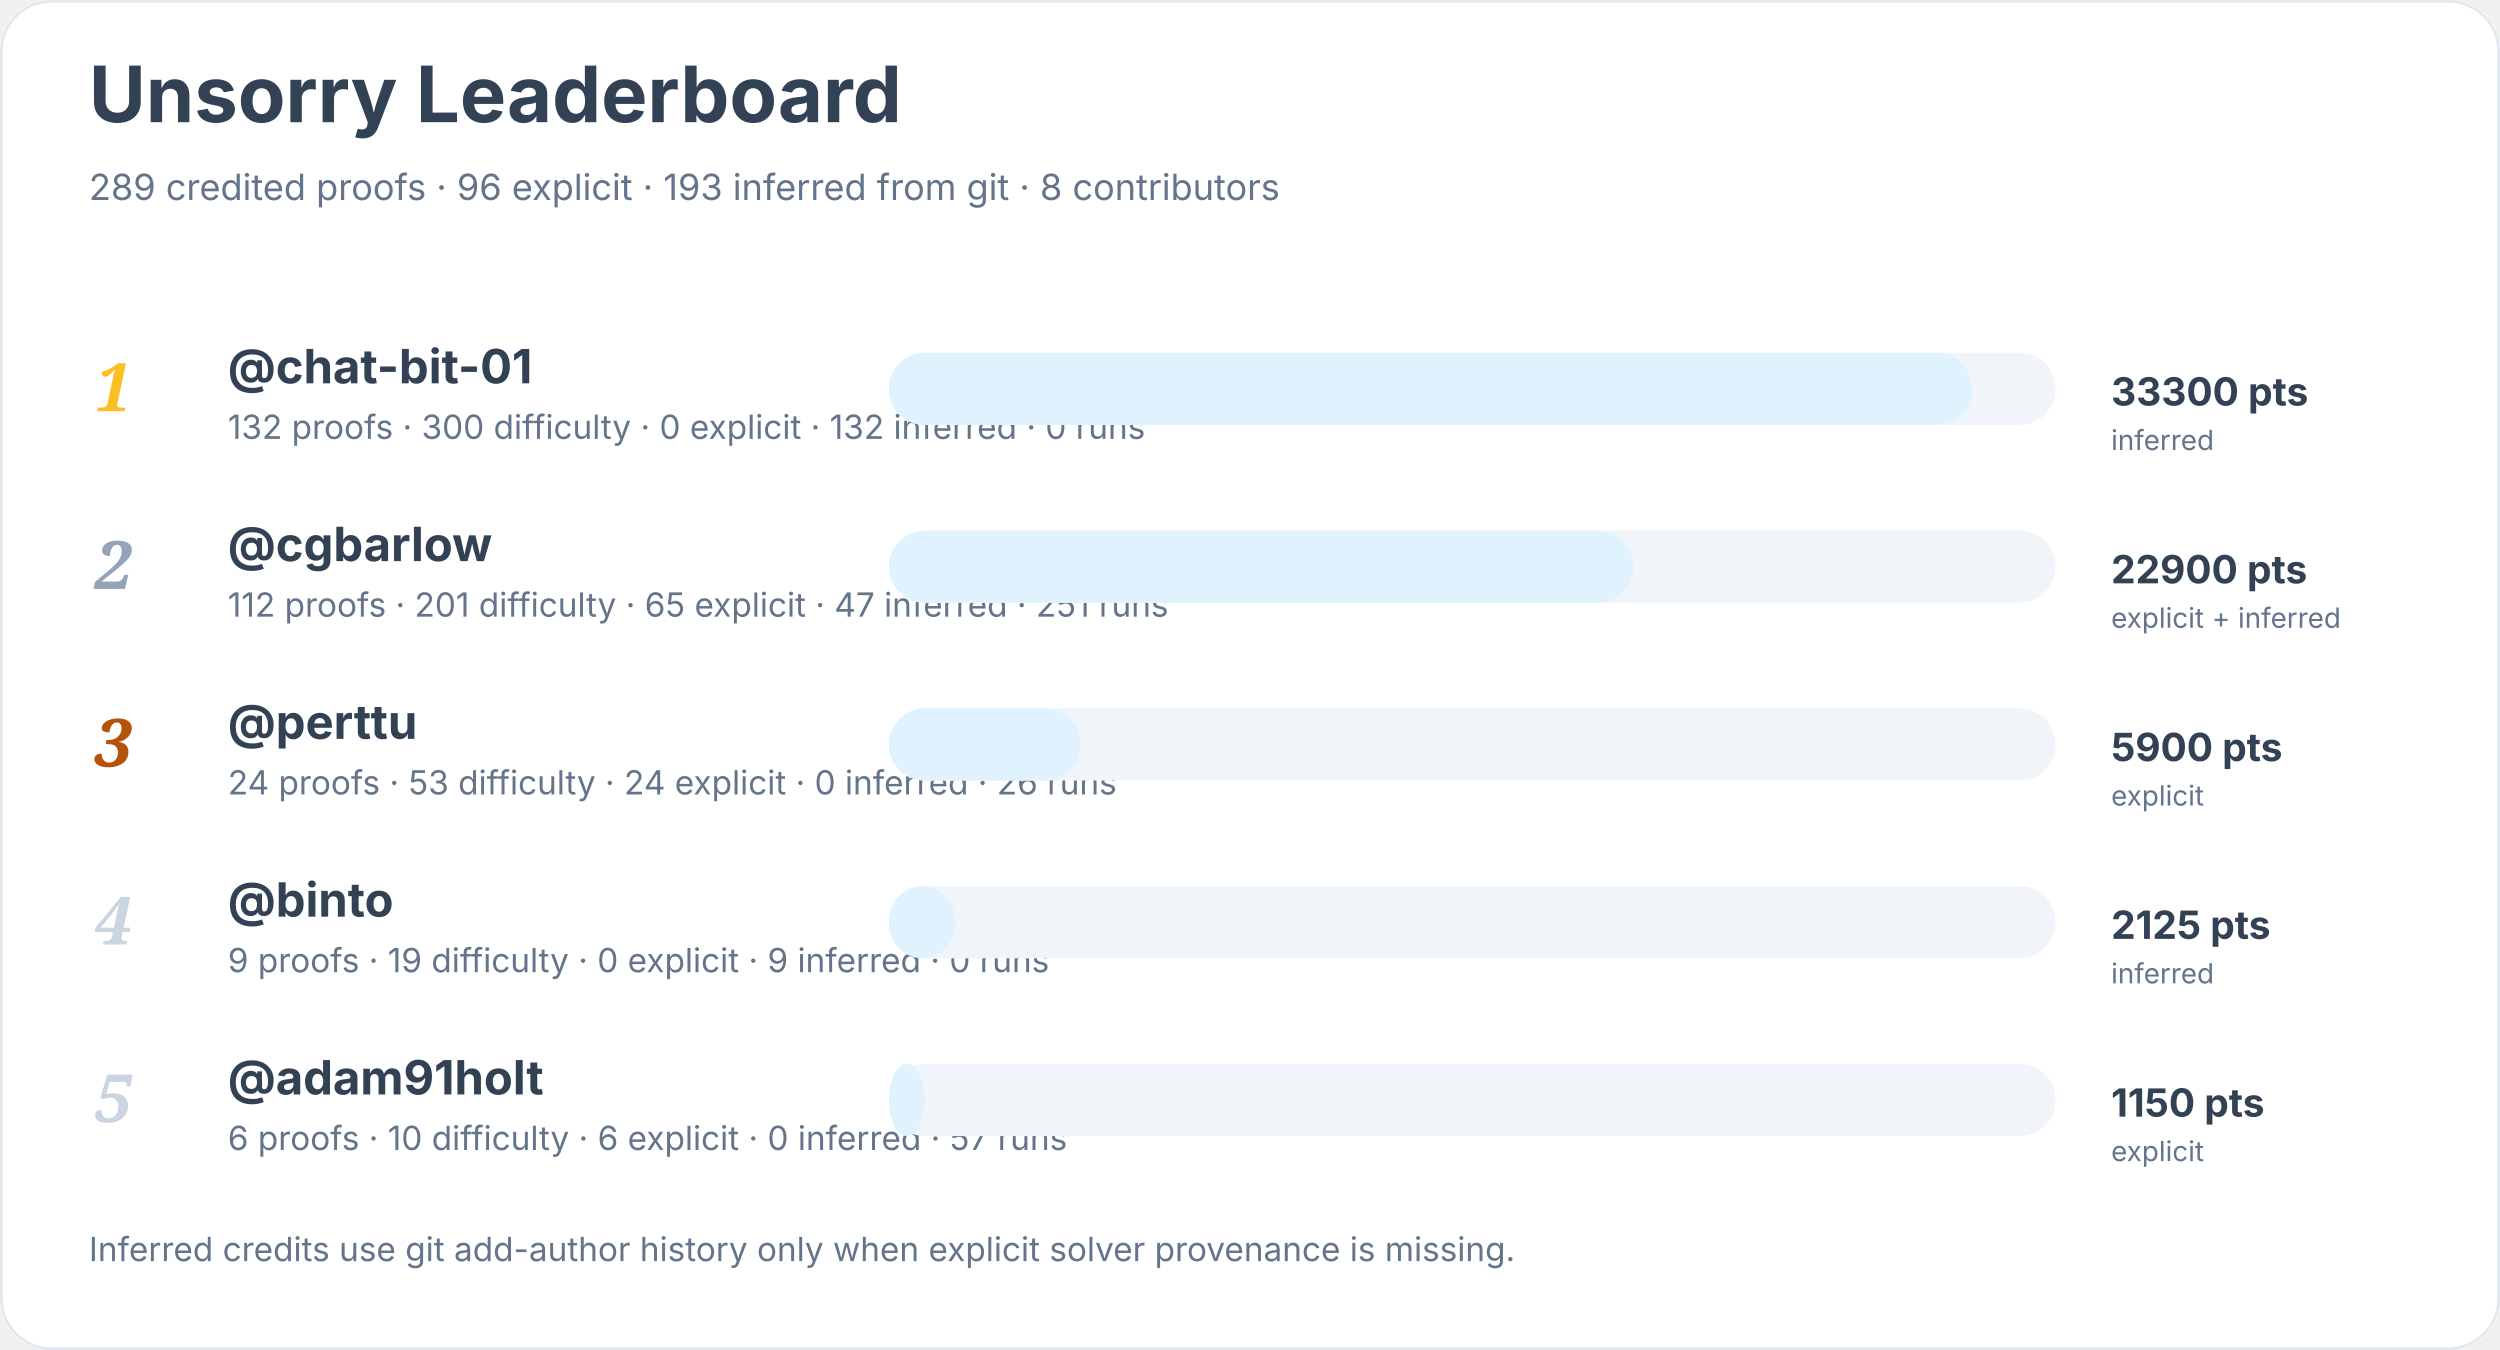
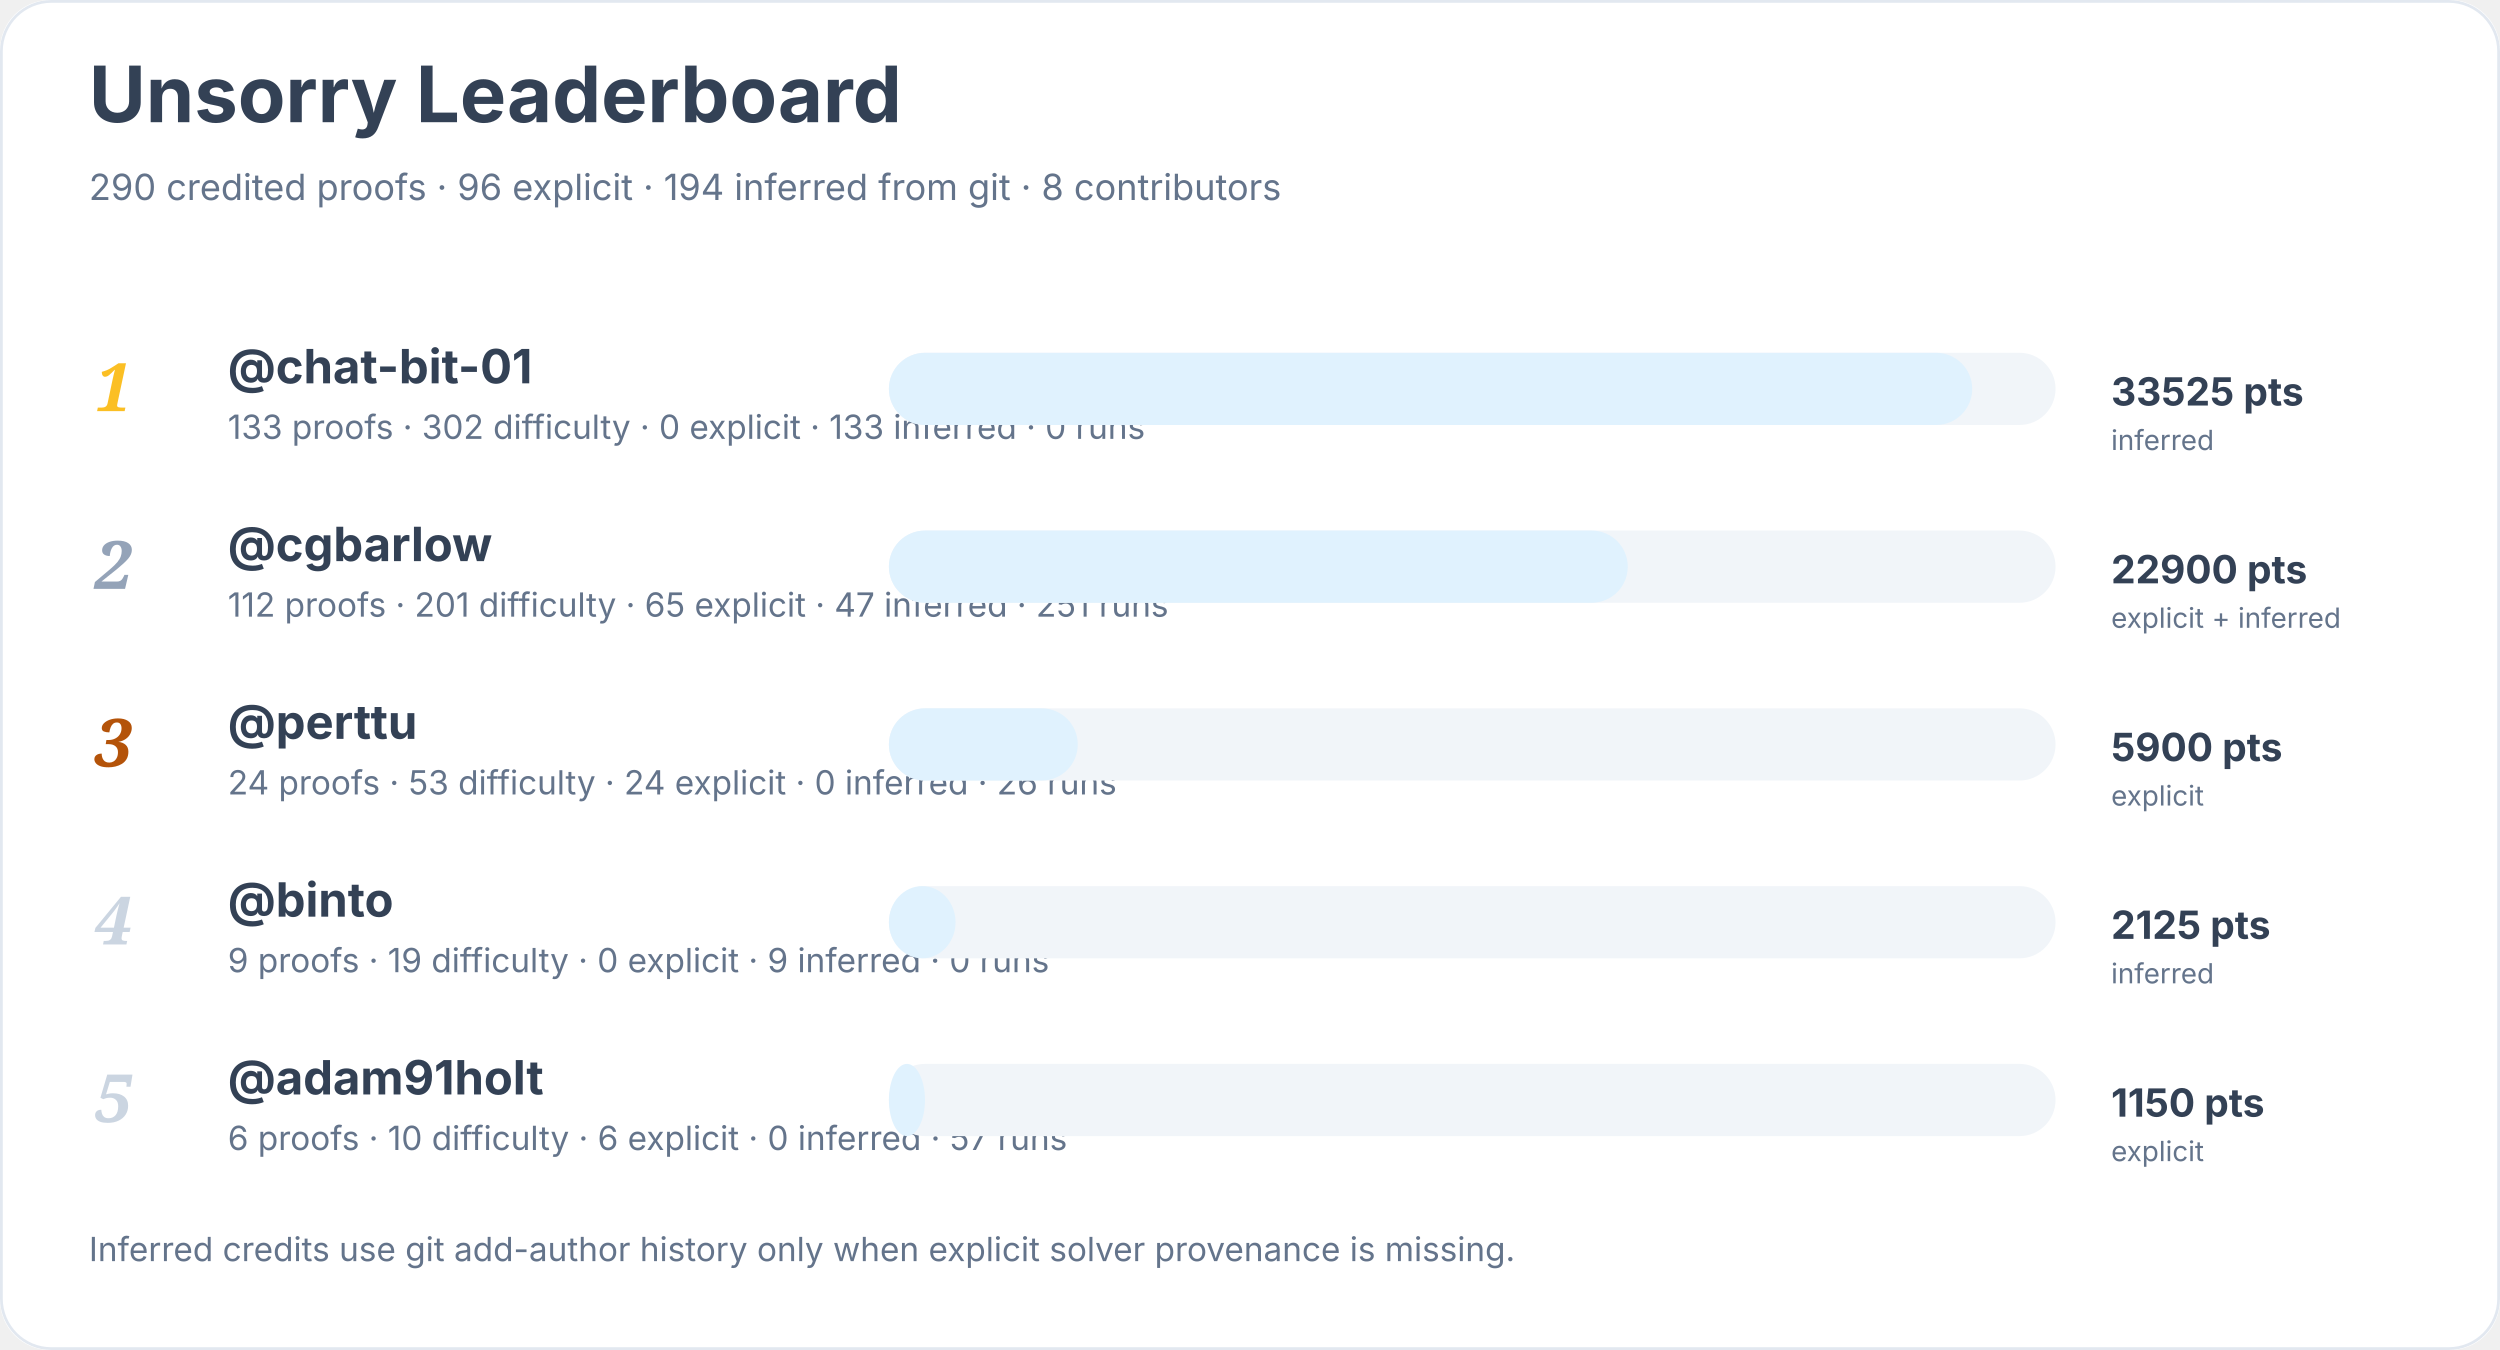
<svg xmlns="http://www.w3.org/2000/svg" width="900" height="486" viewBox="0 0 900 486" role="img" aria-labelledby="title desc">
  <rect width="900" height="100%" rx="18" fill="#ffffff" />
  <rect x="0.5" y="0.5" width="899" height="485" rx="18" fill="none" stroke="#e2e8f0" />
  <text x="32" y="44" font-family="Inter, system-ui, sans-serif" font-size="28" font-weight="700" fill="#334155">Unsorry Leaderboard</text>
-   <text x="32" y="72" font-family="Inter, system-ui, sans-serif" font-size="13" fill="#64748b">289 credited proofs · 96 explicit · 193 inferred from git · 8 contributors</text>
+   <text x="32" y="72" font-family="Inter, system-ui, sans-serif" font-size="13" fill="#64748b">290 credited proofs · 96 explicit · 194 inferred from git · 8 contributors</text>
  <text x="34" y="148" font-family="Georgia, serif" font-size="24" font-style="italic" font-weight="700" fill="#fbbf24">1</text>
  <a href="https://github.com/chat-bit-01">
    <text x="82" y="138" font-family="Inter, system-ui, sans-serif" font-size="17" font-weight="650" fill="#334155">@chat-bit-01</text>
  </a>
-   <text x="82" y="158" font-family="Inter, system-ui, sans-serif" font-size="12" fill="#64748b">132 proofs · 300 difficulty · 0 explicit · 132 inferred · 0 runs</text>
+   <text x="82" y="158" font-family="Inter, system-ui, sans-serif" font-size="12" fill="#64748b">133 proofs · 302 difficulty · 0 explicit · 133 inferred · 0 runs</text>
  <rect x="320" y="127" width="420" height="26" rx="13" fill="#f1f5f9" />
  <rect x="320" y="127" width="390" height="26" rx="13" fill="#e0f2fe" />
-   <text x="760" y="146" font-family="Inter, system-ui, sans-serif" font-size="14" font-weight="700" fill="#334155">33300 pts</text>
+   <text x="760" y="146" font-family="Inter, system-ui, sans-serif" font-size="14" font-weight="700" fill="#334155">33525 pts</text>
  <text x="760" y="162" font-family="Inter, system-ui, sans-serif" font-size="10" fill="#64748b">inferred</text>
  <text x="34" y="212" font-family="Georgia, serif" font-size="24" font-style="italic" font-weight="700" fill="#94a3b8">2</text>
  <a href="https://github.com/cgbarlow">
    <text x="82" y="202" font-family="Inter, system-ui, sans-serif" font-size="17" font-weight="650" fill="#334155">@cgbarlow</text>
  </a>
  <text x="82" y="222" font-family="Inter, system-ui, sans-serif" font-size="12" fill="#64748b">112 proofs · 201 difficulty · 65 explicit · 47 inferred · 251 runs</text>
  <rect x="320" y="191" width="420" height="26" rx="13" fill="#f1f5f9" />
-   <rect x="320" y="191" width="268" height="26" rx="13" fill="#e0f2fe" />
+   <rect x="320" y="191" width="266" height="26" rx="13" fill="#e0f2fe" />
  <text x="760" y="210" font-family="Inter, system-ui, sans-serif" font-size="14" font-weight="700" fill="#334155">22900 pts</text>
  <text x="760" y="226" font-family="Inter, system-ui, sans-serif" font-size="10" fill="#64748b">explicit + inferred</text>
  <text x="34" y="276" font-family="Georgia, serif" font-size="24" font-style="italic" font-weight="700" fill="#b45309">3</text>
  <a href="https://github.com/perttu">
    <text x="82" y="266" font-family="Inter, system-ui, sans-serif" font-size="17" font-weight="650" fill="#334155">@perttu</text>
  </a>
  <text x="82" y="286" font-family="Inter, system-ui, sans-serif" font-size="12" fill="#64748b">24 proofs · 53 difficulty · 24 explicit · 0 inferred · 26 runs</text>
  <rect x="320" y="255" width="420" height="26" rx="13" fill="#f1f5f9" />
-   <rect x="320" y="255" width="69" height="26" rx="13" fill="#e0f2fe" />
+   <rect x="320" y="255" width="68" height="26" rx="13" fill="#e0f2fe" />
  <text x="760" y="274" font-family="Inter, system-ui, sans-serif" font-size="14" font-weight="700" fill="#334155">5900 pts</text>
  <text x="760" y="290" font-family="Inter, system-ui, sans-serif" font-size="10" fill="#64748b">explicit</text>
  <text x="34" y="340" font-family="Georgia, serif" font-size="24" font-style="italic" font-weight="700" fill="#cbd5e1">4</text>
  <a href="https://github.com/binto">
    <text x="82" y="330" font-family="Inter, system-ui, sans-serif" font-size="17" font-weight="650" fill="#334155">@binto</text>
  </a>
  <text x="82" y="350" font-family="Inter, system-ui, sans-serif" font-size="12" fill="#64748b">9 proofs · 19 difficulty · 0 explicit · 9 inferred · 0 runs</text>
  <rect x="320" y="319" width="420" height="26" rx="13" fill="#f1f5f9" />
  <rect x="320" y="319" width="24" height="26" rx="13" fill="#e0f2fe" />
  <text x="760" y="338" font-family="Inter, system-ui, sans-serif" font-size="14" font-weight="700" fill="#334155">2125 pts</text>
  <text x="760" y="354" font-family="Inter, system-ui, sans-serif" font-size="10" fill="#64748b">inferred</text>
  <text x="34" y="404" font-family="Georgia, serif" font-size="24" font-style="italic" font-weight="700" fill="#cbd5e1">5</text>
  <a href="https://github.com/adam91holt">
    <text x="82" y="394" font-family="Inter, system-ui, sans-serif" font-size="17" font-weight="650" fill="#334155">@adam91holt</text>
  </a>
  <text x="82" y="414" font-family="Inter, system-ui, sans-serif" font-size="12" fill="#64748b">6 proofs · 10 difficulty · 6 explicit · 0 inferred · 57 runs</text>
  <rect x="320" y="383" width="420" height="26" rx="13" fill="#f1f5f9" />
  <rect x="320" y="383" width="13" height="26" rx="13" fill="#e0f2fe" />
  <text x="760" y="402" font-family="Inter, system-ui, sans-serif" font-size="14" font-weight="700" fill="#334155">1150 pts</text>
  <text x="760" y="418" font-family="Inter, system-ui, sans-serif" font-size="10" fill="#64748b">explicit</text>
  <text x="32" y="454" font-family="Inter, system-ui, sans-serif" font-size="12" fill="#64748b">Inferred credits use git add-author history only when explicit solver provenance is missing.</text>
</svg>
